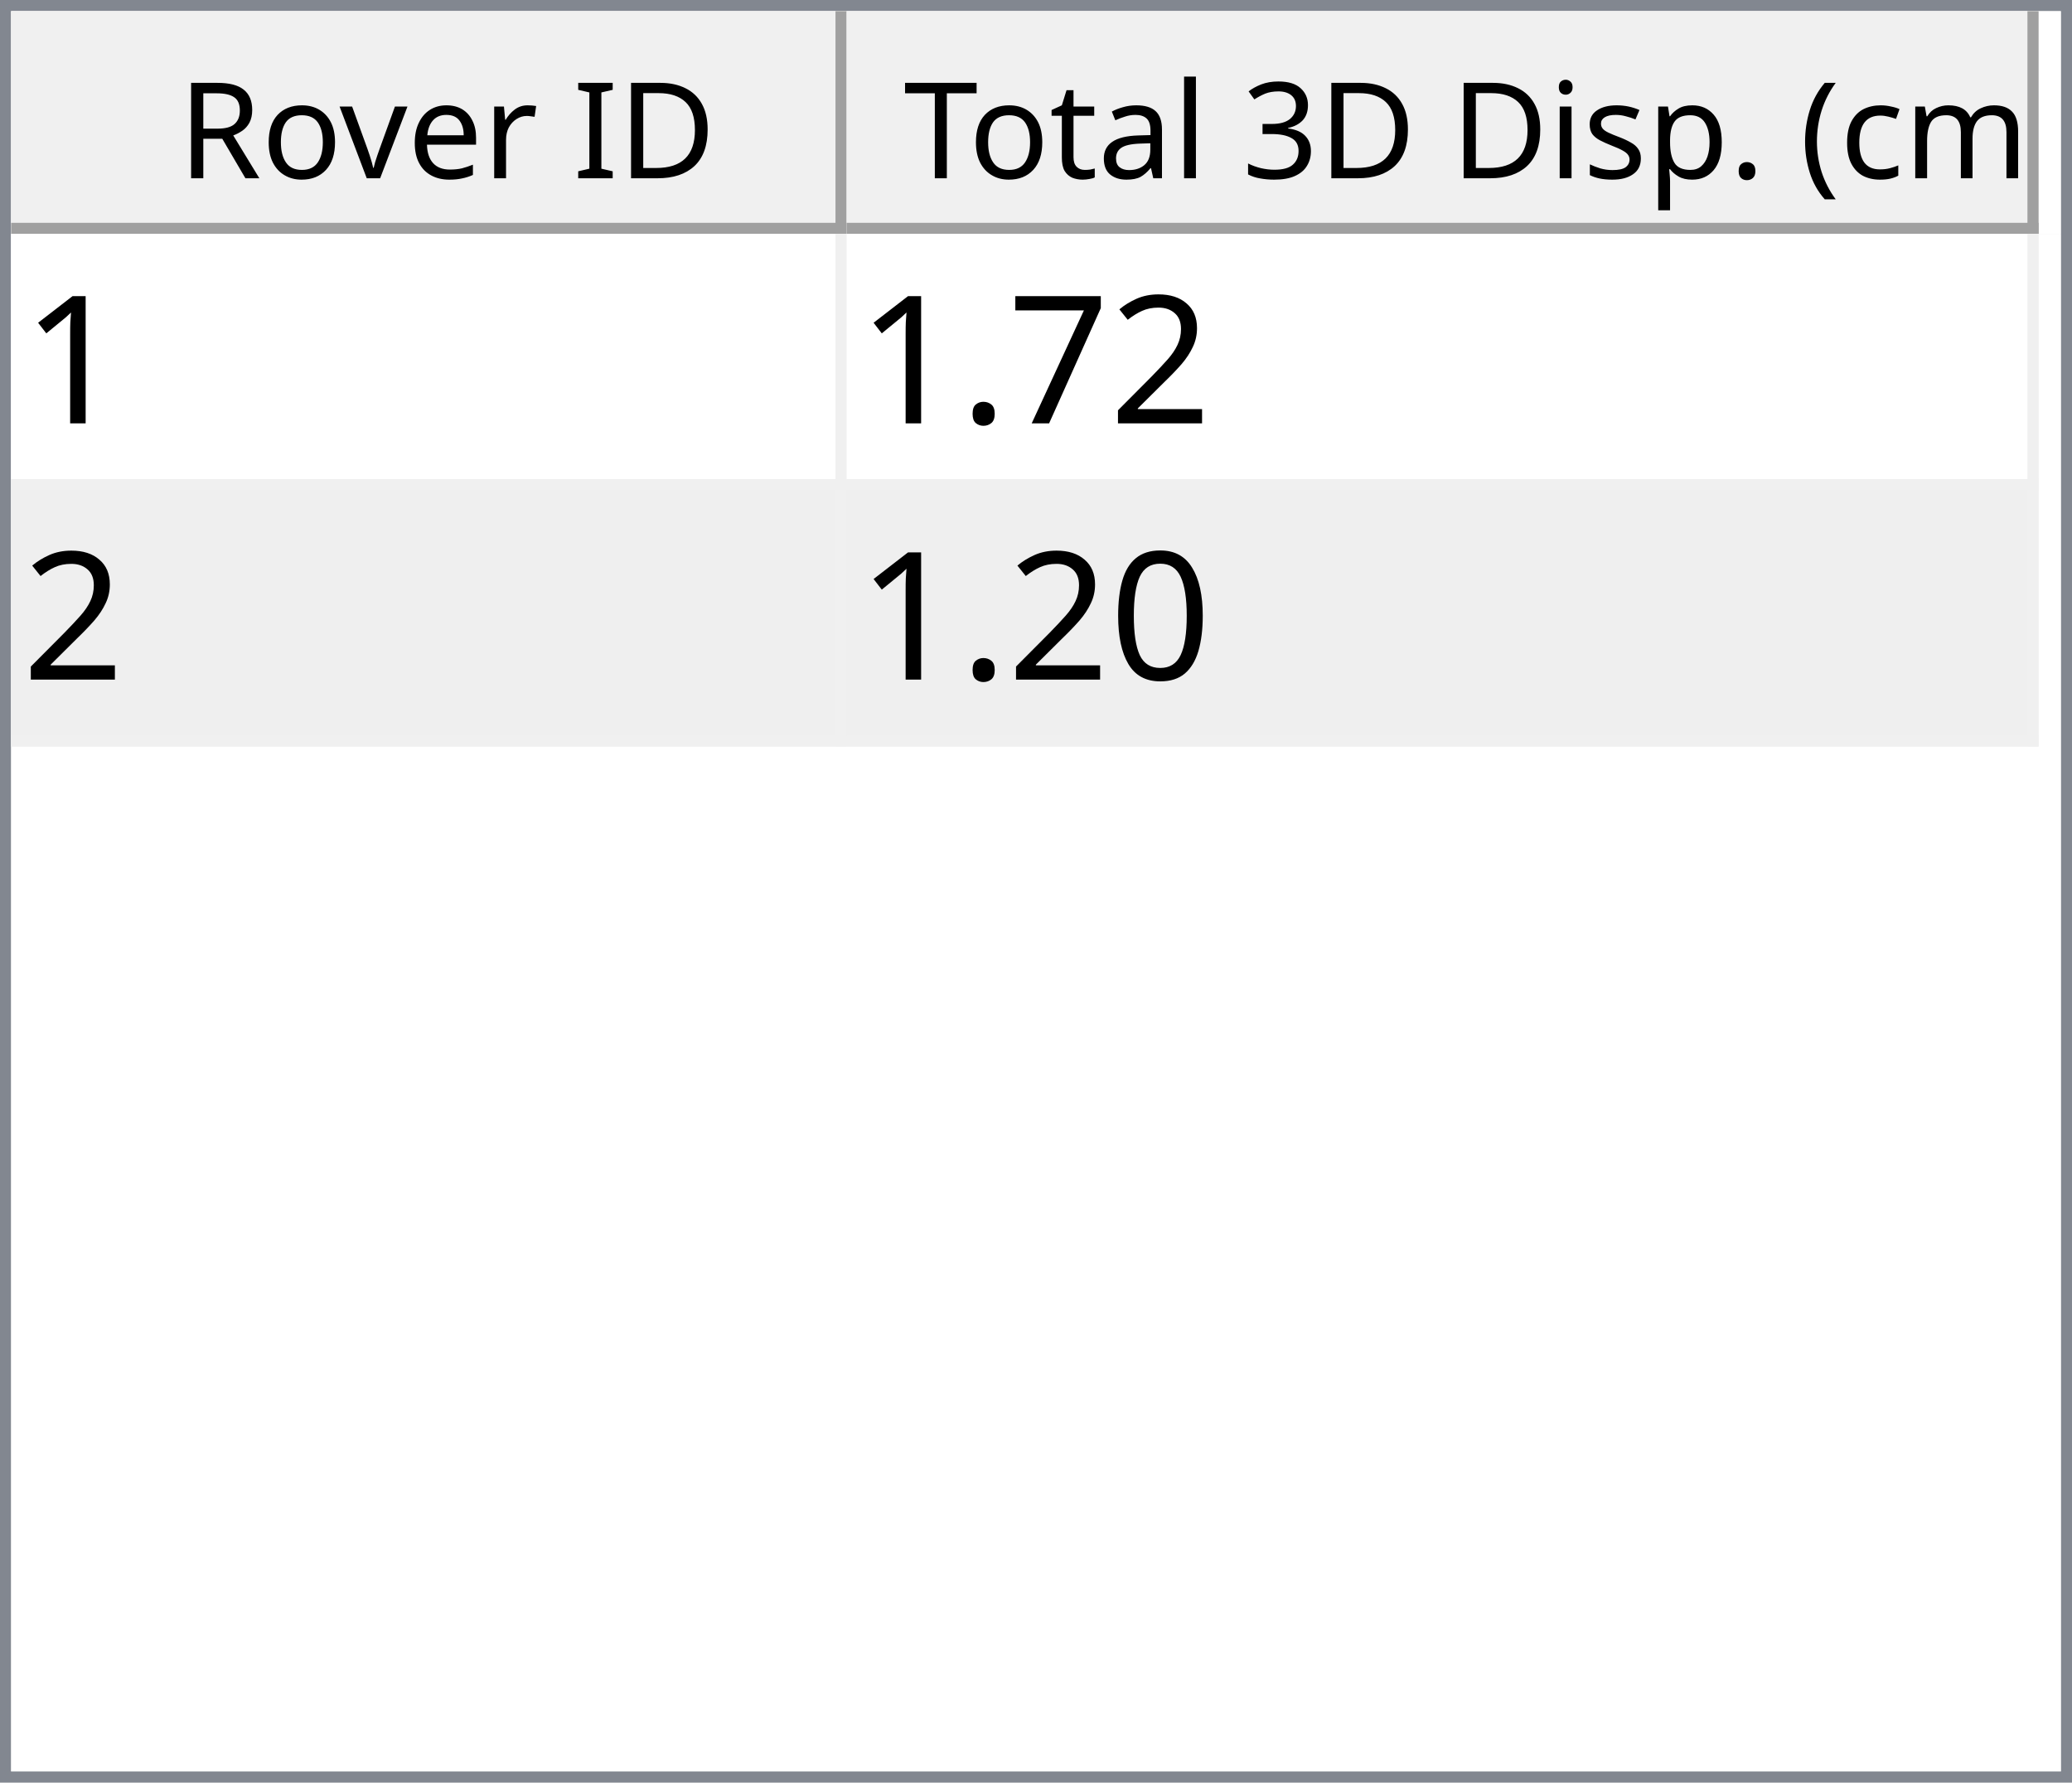
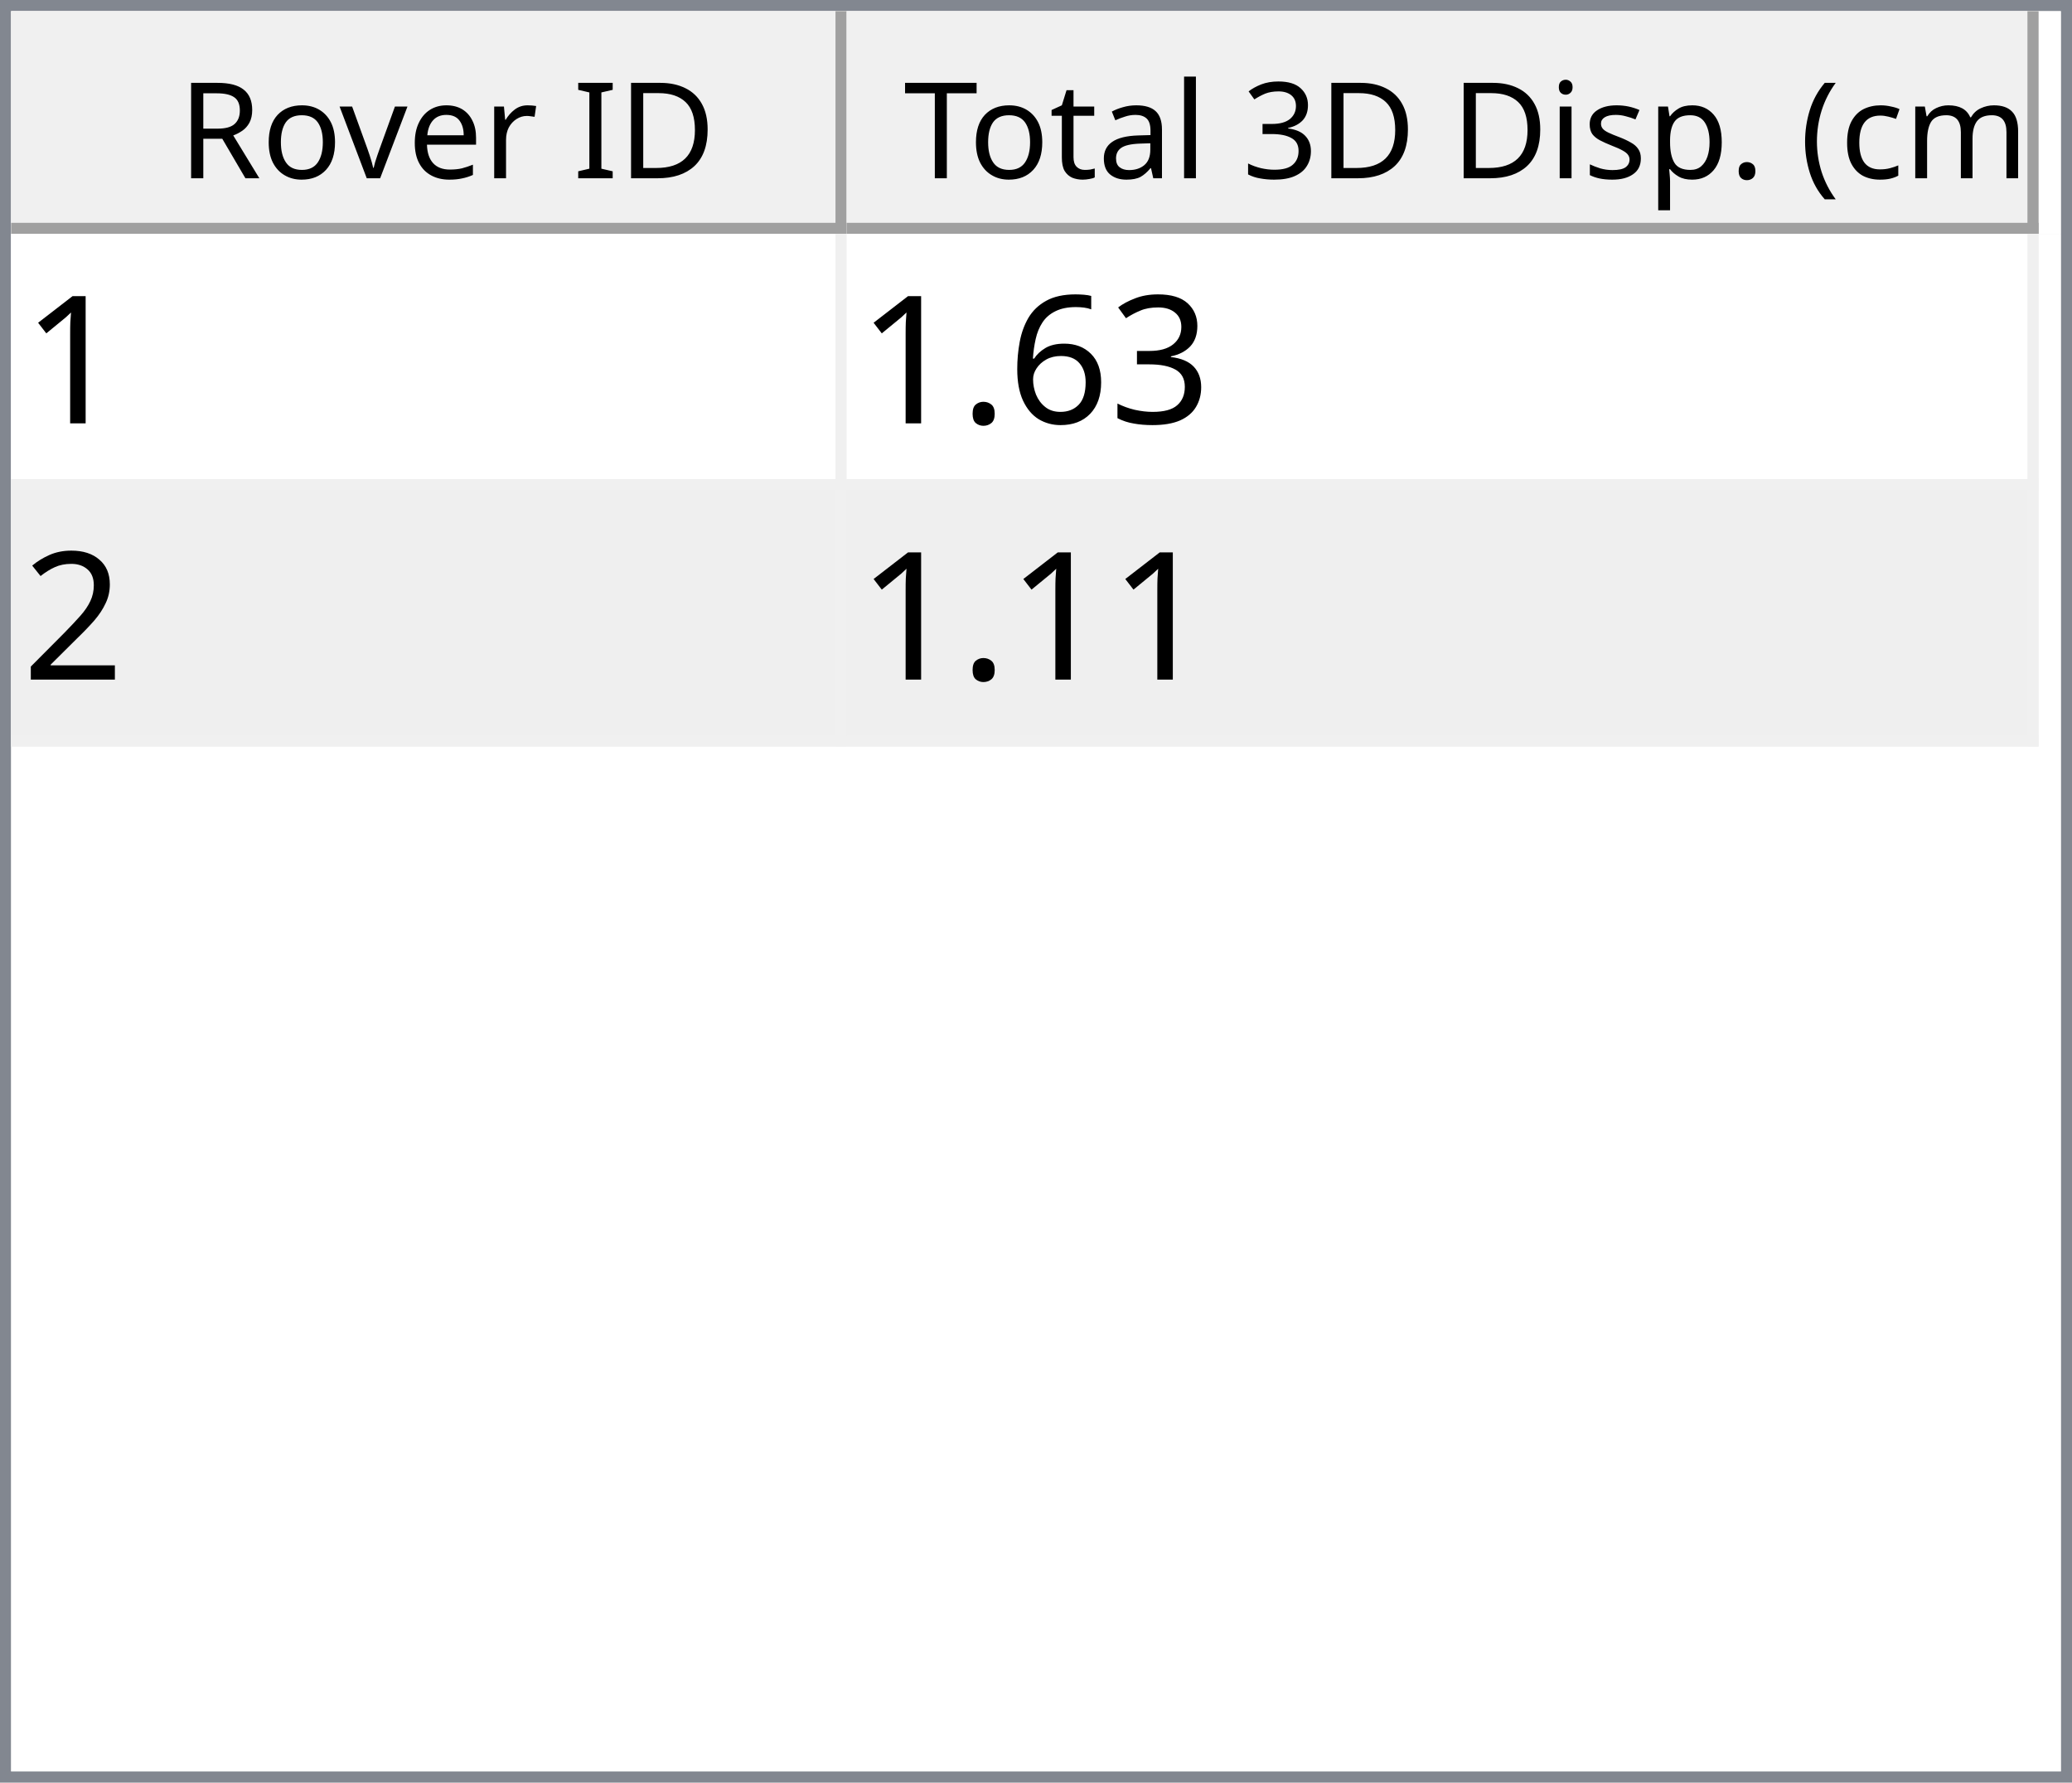
<svg xmlns="http://www.w3.org/2000/svg" style="fill-opacity:1; color-rendering:auto; color-interpolation:auto; text-rendering:auto; stroke:black; stroke-linecap:square; stroke-miterlimit:10; shape-rendering:auto; stroke-opacity:1; fill:black; stroke-dasharray:none; font-weight:normal; stroke-width:1; font-family:'Dialog'; font-style:normal; stroke-linejoin:miter; font-size:12px; stroke-dashoffset:0; image-rendering:auto;" width="186" height="160">
  <defs id="genericDefs" />
  <g>
    <defs id="defs1">
      <clipPath clipPathUnits="userSpaceOnUse" id="clipPath1">
        <path d="M0 0 L186 0 L186 160 L0 160 L0 0 Z" />
      </clipPath>
      <clipPath clipPathUnits="userSpaceOnUse" id="clipPath2">
        <path d="M0 0 L0 160 L186 160 L186 0 Z" />
      </clipPath>
      <clipPath clipPathUnits="userSpaceOnUse" id="clipPath3">
        <path d="M0 0 L0 20 L184 20 L184 0 Z" />
      </clipPath>
      <clipPath clipPathUnits="userSpaceOnUse" id="clipPath4">
        <path d="M0 0 L0 20 L75 20 L75 0 Z" />
      </clipPath>
      <clipPath clipPathUnits="userSpaceOnUse" id="clipPath5">
        <path d="M1 1 L1 19 L74 19 L74 1 Z" />
      </clipPath>
      <clipPath clipPathUnits="userSpaceOnUse" id="clipPath6">
        <path d="M0 0 L0 18 L73 18 L73 0 Z" />
      </clipPath>
      <clipPath clipPathUnits="userSpaceOnUse" id="clipPath7">
        <path d="M-0.5 -0.5 L-0.5 19.5 L74.5 19.5 L74.5 -0.5 Z" />
      </clipPath>
      <clipPath clipPathUnits="userSpaceOnUse" id="clipPath8">
        <path d="M0 0 L0 20 L107 20 L107 0 Z" />
      </clipPath>
      <clipPath clipPathUnits="userSpaceOnUse" id="clipPath9">
        <path d="M1 1 L1 19 L106 19 L106 1 Z" />
      </clipPath>
      <clipPath clipPathUnits="userSpaceOnUse" id="clipPath10">
        <path d="M0 0 L0 18 L105 18 L105 0 Z" />
      </clipPath>
      <clipPath clipPathUnits="userSpaceOnUse" id="clipPath11">
        <path d="M-0.5 -0.5 L-0.5 19.5 L106.5 19.5 L106.5 -0.5 Z" />
      </clipPath>
      <clipPath clipPathUnits="userSpaceOnUse" id="clipPath12">
        <path d="M0 0 L0 138 L184 138 L184 0 Z" />
      </clipPath>
      <clipPath clipPathUnits="userSpaceOnUse" id="clipPath13">
        <path d="M0 0 L0 46 L182 46 L182 0 Z" />
      </clipPath>
      <clipPath clipPathUnits="userSpaceOnUse" id="clipPath14">
        <path d="M-0.5 -0.5 L-0.5 45.5 L181.5 45.5 L181.5 -0.5 Z" />
      </clipPath>
      <clipPath clipPathUnits="userSpaceOnUse" id="clipPath15">
        <path d="M0 0 L0 22 L74 22 L74 0 Z" />
      </clipPath>
      <clipPath clipPathUnits="userSpaceOnUse" id="clipPath16">
        <path d="M0 0 L0 22 L106 22 L106 0 Z" />
      </clipPath>
      <font horiz-adv-x="64.551" id="font1">
        <font-face ascent="107.91" descent="25.098" units-per-em="100" style="font-style:normal; font-family:Segoe UI; font-weight:normal;" />
        <missing-glyph horiz-adv-x="64.551" d="M8.109 0 L8.109 68.266 L56.453 68.266 L56.453 0 L8.109 0 ZM15.328 7.234 L49.219 7.234 L49.219 61.031 L15.328 61.031 L15.328 7.234 Z" />
        <glyph unicode="D" horiz-adv-x="70.117" d="M9.188 0 L9.188 70.016 L28.516 70.016 Q65.531 70.016 65.531 35.891 Q65.531 19.672 55.25 9.836 Q44.969 0 27.734 0 L9.188 0 ZM17.391 62.594 L17.391 7.422 L27.828 7.422 Q41.609 7.422 49.273 14.797 Q56.938 22.172 56.938 35.688 Q56.938 62.594 28.328 62.594 L17.391 62.594 Z" />
        <glyph unicode="I" horiz-adv-x="26.611" d="M17.391 0 L9.188 0 L9.188 70.016 L17.391 70.016 L17.391 0 Z" />
        <glyph unicode=" " horiz-adv-x="27.393" d="" />
        <glyph unicode="r" horiz-adv-x="34.766" d="M34.188 41.891 Q32.078 43.5 28.125 43.5 Q23 43.5 19.555 38.672 Q16.109 33.844 16.109 25.484 L16.109 0 L8.109 0 L8.109 50 L16.109 50 L16.109 39.703 L16.312 39.703 Q18.016 44.969 21.531 47.922 Q25.047 50.875 29.391 50.875 Q32.516 50.875 34.188 50.203 L34.188 41.891 Z" />
        <glyph unicode="e" horiz-adv-x="52.295" d="M48.297 23 L12.984 23 Q13.188 14.656 17.484 10.109 Q21.781 5.562 29.297 5.562 Q37.75 5.562 44.828 11.141 L44.828 3.609 Q38.234 -1.172 27.391 -1.172 Q16.797 -1.172 10.742 5.641 Q4.688 12.453 4.688 24.812 Q4.688 36.469 11.305 43.82 Q17.922 51.172 27.734 51.172 Q37.547 51.172 42.922 44.828 Q48.297 38.484 48.297 27.203 L48.297 23 ZM40.094 29.781 Q40.047 36.719 36.75 40.578 Q33.453 44.438 27.594 44.438 Q21.922 44.438 17.969 40.383 Q14.016 36.328 13.094 29.781 L40.094 29.781 Z" />
        <glyph unicode="v" horiz-adv-x="47.9" d="M47.406 50 L27.484 0 L19.625 0 L0.688 50 L9.469 50 L22.172 13.672 Q23.578 9.672 23.922 6.688 L24.125 6.688 Q24.609 10.453 25.688 13.484 L38.969 50 L47.406 50 Z" />
        <glyph unicode="o" horiz-adv-x="58.594" d="M29 -1.172 Q17.922 -1.172 11.305 5.836 Q4.688 12.844 4.688 24.422 Q4.688 37.016 11.57 44.094 Q18.453 51.172 30.172 51.172 Q41.359 51.172 47.633 44.289 Q53.906 37.406 53.906 25.203 Q53.906 13.234 47.141 6.031 Q40.375 -1.172 29 -1.172 ZM29.594 44.438 Q21.875 44.438 17.383 39.188 Q12.891 33.938 12.891 24.703 Q12.891 15.828 17.43 10.695 Q21.969 5.562 29.594 5.562 Q37.359 5.562 41.531 10.594 Q45.703 15.625 45.703 24.906 Q45.703 34.281 41.531 39.359 Q37.359 44.438 29.594 44.438 Z" />
        <glyph unicode="R" horiz-adv-x="59.814" d="M59.375 0 L49.609 0 L37.891 19.625 Q36.281 22.359 34.766 24.289 Q33.25 26.219 31.664 27.438 Q30.078 28.656 28.25 29.219 Q26.422 29.781 24.125 29.781 L17.391 29.781 L17.391 0 L9.188 0 L9.188 70.016 L30.078 70.016 Q34.672 70.016 38.555 68.867 Q42.438 67.719 45.289 65.375 Q48.141 63.031 49.758 59.547 Q51.375 56.062 51.375 51.375 Q51.375 47.703 50.273 44.656 Q49.172 41.609 47.148 39.211 Q45.125 36.812 42.266 35.133 Q39.406 33.453 35.844 32.516 L35.844 32.328 Q37.594 31.547 38.891 30.547 Q40.188 29.547 41.359 28.18 Q42.531 26.812 43.68 25.078 Q44.828 23.344 46.234 21.047 L59.375 0 ZM17.391 62.594 L17.391 37.203 L28.516 37.203 Q31.594 37.203 34.203 38.133 Q36.812 39.062 38.719 40.797 Q40.625 42.531 41.703 45.047 Q42.781 47.562 42.781 50.688 Q42.781 56.297 39.141 59.445 Q35.5 62.594 28.609 62.594 L17.391 62.594 Z" />
        <glyph unicode=")" horiz-adv-x="30.176" d="M8.297 -15.922 L1.172 -15.922 Q16.406 2.344 16.406 26.812 Q16.406 51.469 1.078 70.016 L8.297 70.016 Q23.531 52.156 23.531 26.703 Q23.531 1.375 8.297 -15.922 Z" />
        <glyph unicode="m" horiz-adv-x="86.133" d="M79.109 0 L71.094 0 L71.094 28.719 Q71.094 37.016 68.531 40.727 Q65.969 44.438 59.906 44.438 Q54.781 44.438 51.195 39.75 Q47.609 35.062 47.609 28.516 L47.609 0 L39.594 0 L39.594 29.688 Q39.594 44.438 28.219 44.438 Q22.953 44.438 19.531 40.016 Q16.109 35.594 16.109 28.516 L16.109 0 L8.109 0 L8.109 50 L16.109 50 L16.109 42.094 L16.312 42.094 Q21.625 51.172 31.844 51.172 Q36.969 51.172 40.773 48.312 Q44.578 45.453 46 40.828 Q51.562 51.172 62.594 51.172 Q79.109 51.172 79.109 30.812 L79.109 0 Z" />
        <glyph unicode="c" horiz-adv-x="46.191" d="M42.188 2.297 Q36.422 -1.172 28.516 -1.172 Q17.828 -1.172 11.258 5.789 Q4.688 12.75 4.688 23.828 Q4.688 36.188 11.766 43.68 Q18.844 51.172 30.672 51.172 Q37.25 51.172 42.281 48.734 L42.281 40.531 Q36.719 44.438 30.375 44.438 Q22.703 44.438 17.797 38.945 Q12.891 33.453 12.891 24.516 Q12.891 15.719 17.508 10.641 Q22.125 5.562 29.891 5.562 Q36.422 5.562 42.188 9.906 L42.188 2.297 Z" />
        <glyph unicode="(" horiz-adv-x="30.176" d="M29.109 -15.922 L21.969 -15.922 Q6.844 1.375 6.844 26.703 Q6.844 52.156 21.969 70.016 L29.203 70.016 Q13.875 51.469 13.875 26.812 Q13.875 2.344 29.109 -15.922 Z" />
        <glyph unicode="." horiz-adv-x="21.68" d="M10.891 -1.078 Q8.641 -1.078 7.055 0.539 Q5.469 2.156 5.469 4.391 Q5.469 6.641 7.055 8.273 Q8.641 9.906 10.891 9.906 Q13.188 9.906 14.797 8.273 Q16.406 6.641 16.406 4.391 Q16.406 2.156 14.797 0.539 Q13.188 -1.078 10.891 -1.078 Z" />
        <glyph unicode="p" horiz-adv-x="58.789" d="M16.312 7.234 L16.109 7.234 L16.109 -23 L8.109 -23 L8.109 50 L16.109 50 L16.109 41.219 L16.312 41.219 Q22.219 51.172 33.594 51.172 Q43.266 51.172 48.688 44.461 Q54.109 37.75 54.109 26.469 Q54.109 13.922 48 6.375 Q41.891 -1.172 31.297 -1.172 Q21.578 -1.172 16.312 7.234 ZM16.109 27.391 L16.109 20.406 Q16.109 14.203 20.141 9.883 Q24.172 5.562 30.375 5.562 Q37.641 5.562 41.773 11.133 Q45.906 16.703 45.906 26.609 Q45.906 34.969 42.047 39.703 Q38.188 44.438 31.594 44.438 Q24.609 44.438 20.359 39.578 Q16.109 34.719 16.109 27.391 Z" />
        <glyph unicode="s" horiz-adv-x="42.432" d="M5.078 1.812 L5.078 10.406 Q11.625 5.562 19.484 5.562 Q30.031 5.562 30.031 12.594 Q30.031 14.594 29.125 15.992 Q28.219 17.391 26.68 18.461 Q25.141 19.531 23.07 20.383 Q21 21.234 18.609 22.172 Q15.281 23.484 12.766 24.828 Q10.25 26.172 8.57 27.859 Q6.891 29.547 6.031 31.695 Q5.172 33.844 5.172 36.719 Q5.172 40.234 6.789 42.945 Q8.406 45.656 11.086 47.484 Q13.766 49.312 17.211 50.242 Q20.656 51.172 24.312 51.172 Q30.812 51.172 35.938 48.922 L35.938 40.828 Q30.422 44.438 23.25 44.438 Q21 44.438 19.195 43.922 Q17.391 43.406 16.094 42.477 Q14.797 41.547 14.086 40.258 Q13.375 38.969 13.375 37.406 Q13.375 35.453 14.086 34.133 Q14.797 32.812 16.164 31.789 Q17.531 30.766 19.484 29.938 Q21.438 29.109 23.922 28.125 Q27.25 26.859 29.883 25.516 Q32.516 24.172 34.375 22.484 Q36.234 20.797 37.234 18.602 Q38.234 16.406 38.234 13.375 Q38.234 9.672 36.602 6.938 Q34.969 4.203 32.234 2.398 Q29.5 0.594 25.93 -0.289 Q22.359 -1.172 18.453 -1.172 Q10.75 -1.172 5.078 1.812 Z" />
        <glyph unicode="i" horiz-adv-x="24.219" d="M12.203 62.703 Q10.062 62.703 8.547 64.164 Q7.031 65.625 7.031 67.875 Q7.031 70.125 8.547 71.609 Q10.062 73.094 12.203 73.094 Q14.406 73.094 15.945 71.609 Q17.484 70.125 17.484 67.875 Q17.484 65.719 15.945 64.211 Q14.406 62.703 12.203 62.703 ZM16.109 0 L8.109 0 L8.109 50 L16.109 50 L16.109 0 Z" />
        <glyph unicode="3" horiz-adv-x="53.906" d="M46.531 19.828 Q46.531 15.094 44.75 11.211 Q42.969 7.328 39.719 4.57 Q36.469 1.812 31.93 0.297 Q27.391 -1.219 21.922 -1.219 Q11.922 -1.219 6 2.594 L6 11.188 Q13.094 5.609 22.219 5.609 Q25.875 5.609 28.828 6.539 Q31.781 7.469 33.906 9.227 Q36.031 10.984 37.18 13.477 Q38.328 15.969 38.328 19.094 Q38.328 32.812 18.797 32.812 L12.984 32.812 L12.984 39.594 L18.5 39.594 Q35.797 39.594 35.797 52.484 Q35.797 64.406 22.609 64.406 Q15.188 64.406 8.688 59.422 L8.688 67.188 Q15.375 71.188 24.609 71.188 Q29 71.188 32.57 69.969 Q36.141 68.75 38.68 66.555 Q41.219 64.359 42.609 61.281 Q44 58.203 44 54.5 Q44 40.672 30.031 36.719 L30.031 36.531 Q33.594 36.141 36.625 34.797 Q39.656 33.453 41.852 31.305 Q44.047 29.156 45.289 26.25 Q46.531 23.344 46.531 19.828 Z" />
        <glyph unicode="l" horiz-adv-x="24.219" d="M16.109 0 L8.109 0 L8.109 74.031 L16.109 74.031 L16.109 0 Z" />
        <glyph unicode="a" horiz-adv-x="50.879" d="M43.891 0 L35.891 0 L35.891 7.812 L35.688 7.812 Q30.469 -1.172 20.312 -1.172 Q12.844 -1.172 8.617 2.781 Q4.391 6.734 4.391 13.281 Q4.391 27.297 20.906 29.594 L35.891 31.688 Q35.891 44.438 25.594 44.438 Q16.547 44.438 9.281 38.281 L9.281 46.484 Q16.656 51.172 26.266 51.172 Q43.891 51.172 43.891 32.516 L43.891 0 ZM35.891 25.297 L23.828 23.641 Q18.266 22.859 15.43 20.875 Q12.594 18.891 12.594 13.875 Q12.594 10.203 15.211 7.883 Q17.828 5.562 22.172 5.562 Q28.125 5.562 32.008 9.742 Q35.891 13.922 35.891 20.312 L35.891 25.297 Z" />
        <glyph unicode="t" horiz-adv-x="33.887" d="M31.297 0.484 Q28.469 -1.078 23.828 -1.078 Q10.688 -1.078 10.688 13.578 L10.688 43.172 L2.094 43.172 L2.094 50 L10.688 50 L10.688 62.203 L18.703 64.797 L18.703 50 L31.297 50 L31.297 43.172 L18.703 43.172 L18.703 14.984 Q18.703 9.969 20.414 7.82 Q22.125 5.672 26.078 5.672 Q29.109 5.672 31.297 7.328 L31.297 0.484 Z" />
        <glyph unicode="T" horiz-adv-x="52.393" d="M50.594 62.594 L30.375 62.594 L30.375 0 L22.172 0 L22.172 62.594 L2 62.594 L2 70.016 L50.594 70.016 L50.594 62.594 Z" />
      </font>
      <font horiz-adv-x="75.0" id="font2">
        <font-face ascent="100.537" descent="21.973" units-per-em="100" style="font-style:normal; font-family:sans-serif; font-weight:normal;" />
        <missing-glyph horiz-adv-x="75.0" d="M12.5 0 L12.5 62.5 L62.5 62.5 L62.5 0 L12.5 0 ZM14.062 1.562 L60.938 1.562 L60.938 60.938 L14.062 60.938 L14.062 1.562 Z" />
        <glyph unicode="1" horiz-adv-x="55.615" d="M37.25 0 L28.469 0 L28.469 56 Q25.297 52.984 20.141 49.953 Q14.984 46.922 10.891 45.406 L10.891 53.906 Q18.266 57.375 23.781 62.305 Q29.297 67.234 31.594 71.875 L37.25 71.875 L37.25 0 Z" />
+         <glyph unicode="3" horiz-adv-x="55.615" d="M4.203 18.891 L12.984 20.062 Q14.5 12.594 18.141 9.297 Q21.781 6 27 6 Q33.203 6 37.477 10.297 Q41.75 14.594 41.75 20.953 Q41.75 27 37.797 30.93 Q33.844 34.859 27.734 34.859 Q25.25 34.859 21.531 33.891 L22.516 41.609 Q23.391 41.5 23.922 41.5 Q29.547 41.5 34.039 44.43 Q38.531 47.359 38.531 53.469 Q38.531 58.297 35.258 61.477 Q31.984 64.656 26.812 64.656 Q21.688 64.656 18.266 61.43 Q14.844 58.203 13.875 51.766 L5.078 53.328 Q6.688 62.156 12.398 67.016 Q18.109 71.875 26.609 71.875 Q32.469 71.875 37.398 69.359 Q42.328 66.844 44.945 62.5 Q47.562 58.156 47.562 53.266 Q47.562 48.641 45.07 44.828 Q42.578 41.016 37.703 38.766 Q44.047 37.312 47.562 32.695 Q51.078 28.078 51.078 21.141 Q51.078 11.766 44.242 5.25 Q37.406 -1.266 26.953 -1.266 Q17.531 -1.266 11.305 4.352 Q5.078 9.969 4.203 18.891 Z" />
+         <glyph unicode="6" horiz-adv-x="55.615" d="M49.75 54.047 L41.016 53.375 Q39.844 58.547 37.703 60.891 Q34.125 64.656 28.906 64.656 Q24.703 64.656 21.531 62.312 Q17.391 59.281 14.992 53.469 Q12.594 47.656 12.5 36.922 Q15.672 41.75 20.266 44.094 Q24.859 46.438 29.891 46.438 Q38.672 46.438 44.852 39.969 Q51.031 33.5 51.031 23.25 Q51.031 16.5 48.125 10.719 Q45.219 4.938 40.141 1.859 Q35.062 -1.219 28.609 -1.219 Q17.625 -1.219 10.695 6.859 Q3.766 14.938 3.766 33.5 Q3.766 54.25 11.422 63.672 Q18.109 71.875 29.438 71.875 Q37.891 71.875 43.289 67.141 Q48.688 62.406 49.75 54.047 ZM13.875 23.188 Q13.875 18.656 15.797 14.508 Q17.719 10.359 21.188 8.18 Q24.656 6 28.469 6 Q34.031 6 38.039 10.492 Q42.047 14.984 42.047 22.703 Q42.047 30.125 38.086 34.398 Q34.125 38.672 28.125 38.672 Q22.172 38.672 18.023 34.398 Q13.875 30.125 13.875 23.188 Z" />
+         <glyph unicode="." horiz-adv-x="27.783" d="M9.078 0 L9.078 10.016 L19.094 10.016 L19.094 0 L9.078 0 Z" />
        <glyph unicode="2" horiz-adv-x="55.615" d="M50.344 8.453 L50.344 0 L3.031 0 Q2.938 3.172 4.047 6.109 Q5.859 10.938 9.836 15.625 Q13.812 20.312 21.344 26.469 Q33.016 36.031 37.117 41.625 Q41.219 47.219 41.219 52.203 Q41.219 57.422 37.477 61.008 Q33.734 64.594 27.734 64.594 Q21.391 64.594 17.578 60.789 Q13.766 56.984 13.719 50.25 L4.688 51.172 Q5.609 61.281 11.664 66.578 Q17.719 71.875 27.938 71.875 Q38.234 71.875 44.242 66.164 Q50.25 60.453 50.25 52 Q50.25 47.703 48.492 43.555 Q46.734 39.406 42.656 34.812 Q38.578 30.219 29.109 22.219 Q21.188 15.578 18.945 13.211 Q16.703 10.844 15.234 8.453 L50.344 8.453 Z" />
-         <glyph unicode="7" horiz-adv-x="55.615" d="M4.734 62.203 L4.734 70.656 L51.078 70.656 L51.078 63.812 Q44.234 56.547 37.523 44.484 Q30.812 32.422 27.156 19.672 Q24.516 10.688 23.781 0 L14.75 0 Q14.891 8.453 18.062 20.414 Q21.234 32.375 27.172 43.484 Q33.109 54.594 39.797 62.203 L4.734 62.203 Z" />
-         <glyph unicode="." horiz-adv-x="27.783" d="M9.078 0 L9.078 10.016 L19.094 10.016 L19.094 0 L9.078 0 Z" />
-         <glyph unicode="0" horiz-adv-x="55.615" d="M4.156 35.297 Q4.156 48 6.766 55.742 Q9.375 63.484 14.523 67.68 Q19.672 71.875 27.484 71.875 Q33.25 71.875 37.594 69.555 Q41.938 67.234 44.773 62.867 Q47.609 58.5 49.219 52.227 Q50.828 45.953 50.828 35.297 Q50.828 22.703 48.242 14.969 Q45.656 7.234 40.508 3.008 Q35.359 -1.219 27.484 -1.219 Q17.141 -1.219 11.234 6.203 Q4.156 15.141 4.156 35.297 ZM13.188 35.297 Q13.188 17.672 17.312 11.836 Q21.438 6 27.484 6 Q33.547 6 37.672 11.859 Q41.797 17.719 41.797 35.297 Q41.797 52.984 37.672 58.789 Q33.547 64.594 27.391 64.594 Q21.344 64.594 17.719 59.469 Q13.188 52.938 13.188 35.297 Z" />
      </font>
    </defs>
    <g style="fill:white; stroke:white;">
      <rect x="0" y="0" width="186" style="clip-path:url(#clipPath1); stroke:none;" height="160" />
    </g>
    <g style="fill:white; text-rendering:optimizeSpeed; color-rendering:optimizeSpeed; image-rendering:optimizeSpeed; shape-rendering:crispEdges; stroke:white; color-interpolation:sRGB;">
      <rect x="0" width="186" height="160" y="0" style="stroke:none;" />
      <path style="stroke:none;" d="M0 160 L186 160 L186 0 L0 0 Z" />
    </g>
    <g style="fill:rgb(240,240,240); font-family:'Segoe UI'; stroke:rgb(240,240,240);">
      <rect x="0" y="0" width="186" style="clip-path:url(#clipPath2); stroke:none;" height="160" />
    </g>
    <g style="fill:rgb(130,135,144); font-family:'Segoe UI'; stroke:rgb(130,135,144);">
      <path d="M0 0 L186 0 L186 160 L0 160 L0 0 ZM1 1 L185 1 L185 159 L1 159 L1 1 Z" style="fill-rule:evenodd; clip-path:url(#clipPath2); stroke:none;" />
    </g>
    <g style="fill:white; font-family:'Segoe UI'; stroke:white;" transform="translate(1,1)">
      <rect x="0" y="0" width="184" style="clip-path:url(#clipPath3); stroke:none;" height="20" />
    </g>
    <g style="fill:rgb(240,240,240); font-family:'Segoe UI'; stroke:rgb(240,240,240);" transform="translate(1,1)">
      <rect x="0" y="0" width="75" style="clip-path:url(#clipPath4); stroke:none;" height="20" />
    </g>
    <g style="font-family:'Segoe UI';" transform="translate(2,2)">
      <text x="14" xml:space="preserve" y="14" style="clip-path:url(#clipPath6); stroke:none;">Rover ID</text>
    </g>
    <g style="fill:rgb(160,160,160); font-family:'Segoe UI'; stroke:rgb(160,160,160); stroke-linejoin:bevel;" transform="translate(1.5,1.5)">
      <line x1="74" x2="74" y1="0" style="fill:none; clip-path:url(#clipPath7);" y2="19" />
    </g>
    <g style="fill:rgb(160,160,160); font-family:'Segoe UI'; stroke:rgb(160,160,160); stroke-linejoin:bevel;" transform="matrix(1,0,0,1,1,1) translate(0.5,0.5)">
      <line x1="0" x2="74" y1="19" style="fill:none; clip-path:url(#clipPath7);" y2="19" />
    </g>
    <g style="fill:rgb(240,240,240); font-family:'Segoe UI'; stroke:rgb(240,240,240);" transform="translate(76,1)">
      <rect x="0" y="0" width="107" style="clip-path:url(#clipPath8); stroke:none;" height="20" />
    </g>
    <g style="font-family:'Segoe UI';" transform="translate(77,2)">
      <text x="1" xml:space="preserve" y="14" style="clip-path:url(#clipPath10); stroke:none;"> Total 3D Disp. (cm)</text>
    </g>
    <g style="fill:rgb(160,160,160); font-family:'Segoe UI'; stroke:rgb(160,160,160); stroke-linejoin:bevel;" transform="translate(76.5,1.5)">
      <line x1="106" x2="106" y1="0" style="fill:none; clip-path:url(#clipPath11);" y2="19" />
    </g>
    <g style="fill:rgb(160,160,160); font-family:'Segoe UI'; stroke:rgb(160,160,160); stroke-linejoin:bevel;" transform="matrix(1,0,0,1,76,1) translate(0.5,0.5)">
      <line x1="0" x2="106" y1="19" style="fill:none; clip-path:url(#clipPath11);" y2="19" />
    </g>
    <g style="fill:white; font-family:'Segoe UI'; stroke:white;" transform="translate(1,21)">
      <rect x="0" y="0" width="184" style="clip-path:url(#clipPath12); stroke:none;" height="138" />
    </g>
    <g style="fill:rgb(240,240,240); font-size:16px; font-family:sans-serif; stroke:rgb(240,240,240);" transform="translate(1,21)">
      <rect x="0" y="0" width="182" style="clip-path:url(#clipPath13); stroke:none;" height="46" />
      <line transform="translate(0.5,0.5)" x1="0" x2="181" y1="22" style="clip-path:url(#clipPath14); fill:none; stroke-linejoin:bevel;" y2="22" />
    </g>
    <g transform="matrix(1,0,0,1,1,21) translate(0.5,0.5)" style="fill:rgb(240,240,240); font-size:16px; font-family:sans-serif; stroke:rgb(240,240,240); stroke-linejoin:bevel;">
      <line x1="0" x2="181" y1="45" style="fill:none; clip-path:url(#clipPath14);" y2="45" />
    </g>
    <g transform="matrix(1,0,0,1,1,21) translate(0.5,0.5)" style="fill:rgb(240,240,240); font-size:16px; font-family:sans-serif; stroke:rgb(240,240,240); stroke-linejoin:bevel;">
      <line x1="74" x2="74" y1="0" style="fill:none; clip-path:url(#clipPath14);" y2="45" />
    </g>
    <g transform="matrix(1,0,0,1,1,21) translate(0.5,0.5)" style="fill:rgb(240,240,240); font-size:16px; font-family:sans-serif; stroke:rgb(240,240,240); stroke-linejoin:bevel;">
      <line x1="181" x2="181" y1="0" style="fill:none; clip-path:url(#clipPath14);" y2="45" />
    </g>
    <g style="fill:white; font-size:16px; font-family:sans-serif; stroke:white;" transform="matrix(1,0,0,1,1,21)">
      <rect x="0" y="0" width="74" style="clip-path:url(#clipPath15); stroke:none;" height="22" />
      <text x="1" y="17" style="fill:black; clip-path:url(#clipPath15); stroke:none;" xml:space="preserve">1</text>
    </g>
    <g style="fill:white; font-size:16px; font-family:sans-serif; stroke:white;" transform="matrix(1,0,0,1,1,21) translate(75,0)">
      <rect x="0" y="0" width="106" style="clip-path:url(#clipPath16); stroke:none;" height="22" />
-       <text x="1" y="17" style="fill:black; clip-path:url(#clipPath16); stroke:none;" xml:space="preserve">1.72</text>
+       <text x="1" y="17" style="fill:black; clip-path:url(#clipPath16); stroke:none;" xml:space="preserve">1.63</text>
    </g>
    <g style="fill:rgb(239,239,239); font-size:16px; font-family:sans-serif; stroke:rgb(239,239,239);" transform="matrix(1,0,0,1,1,21) translate(0,23)">
      <rect x="0" y="0" width="74" style="clip-path:url(#clipPath15); stroke:none;" height="22" />
      <text x="1" y="17" style="fill:black; clip-path:url(#clipPath15); stroke:none;" xml:space="preserve">2</text>
    </g>
    <g style="fill:rgb(239,239,239); font-size:16px; font-family:sans-serif; stroke:rgb(239,239,239);" transform="matrix(1,0,0,1,1,21) translate(75,23)">
      <rect x="0" y="0" width="106" style="clip-path:url(#clipPath16); stroke:none;" height="22" />
-       <text x="1" y="17" style="fill:black; clip-path:url(#clipPath16); stroke:none;" xml:space="preserve">1.20</text>
+       <text x="1" y="17" style="fill:black; clip-path:url(#clipPath16); stroke:none;" xml:space="preserve">1.11</text>
    </g>
  </g>
</svg>
